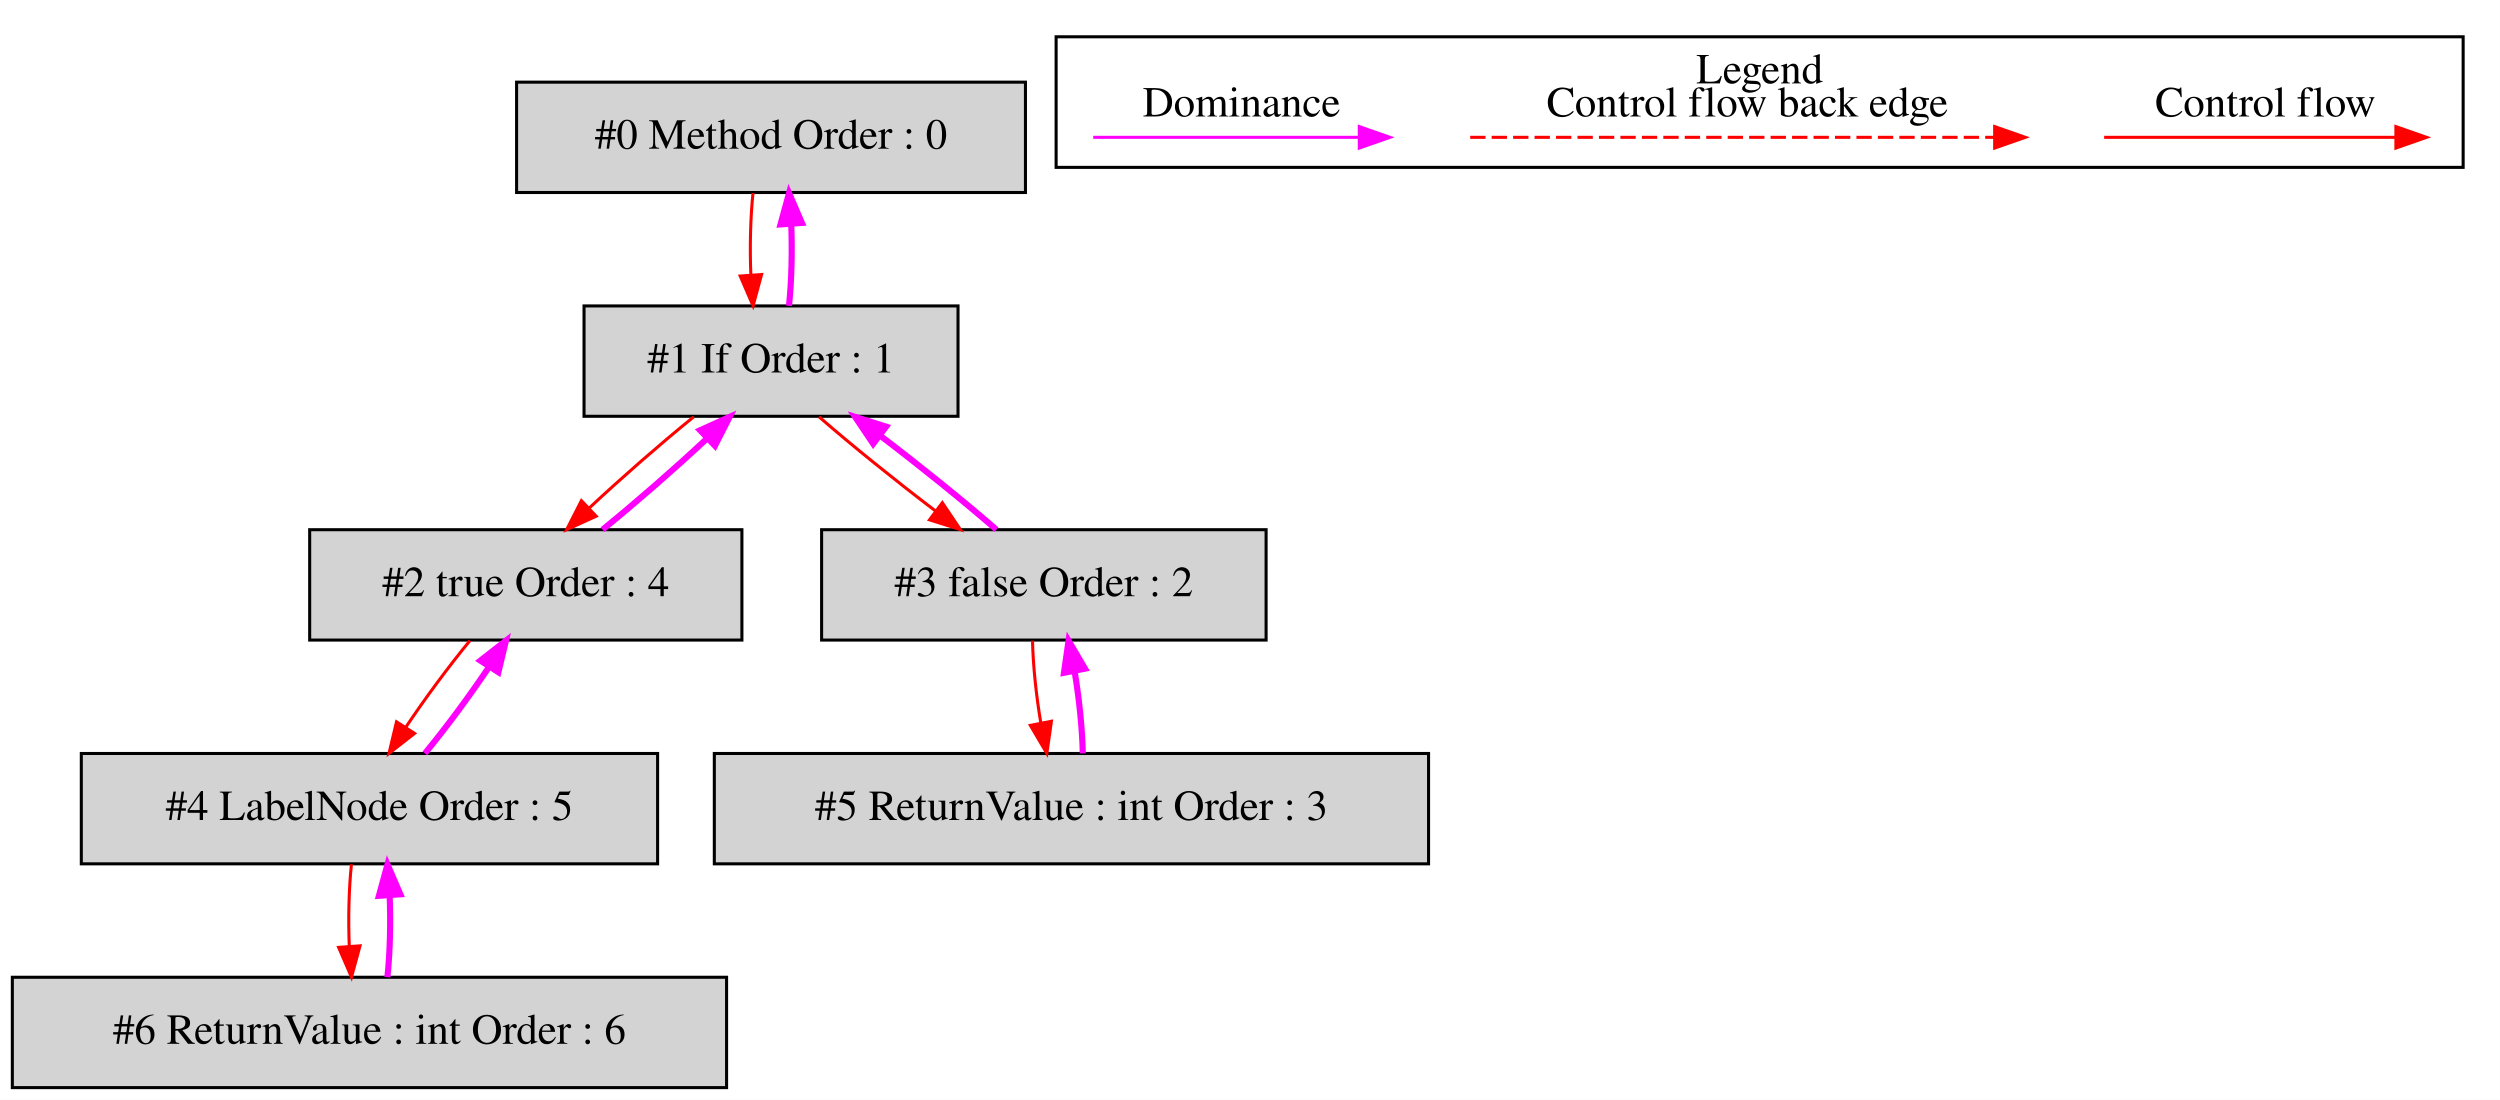
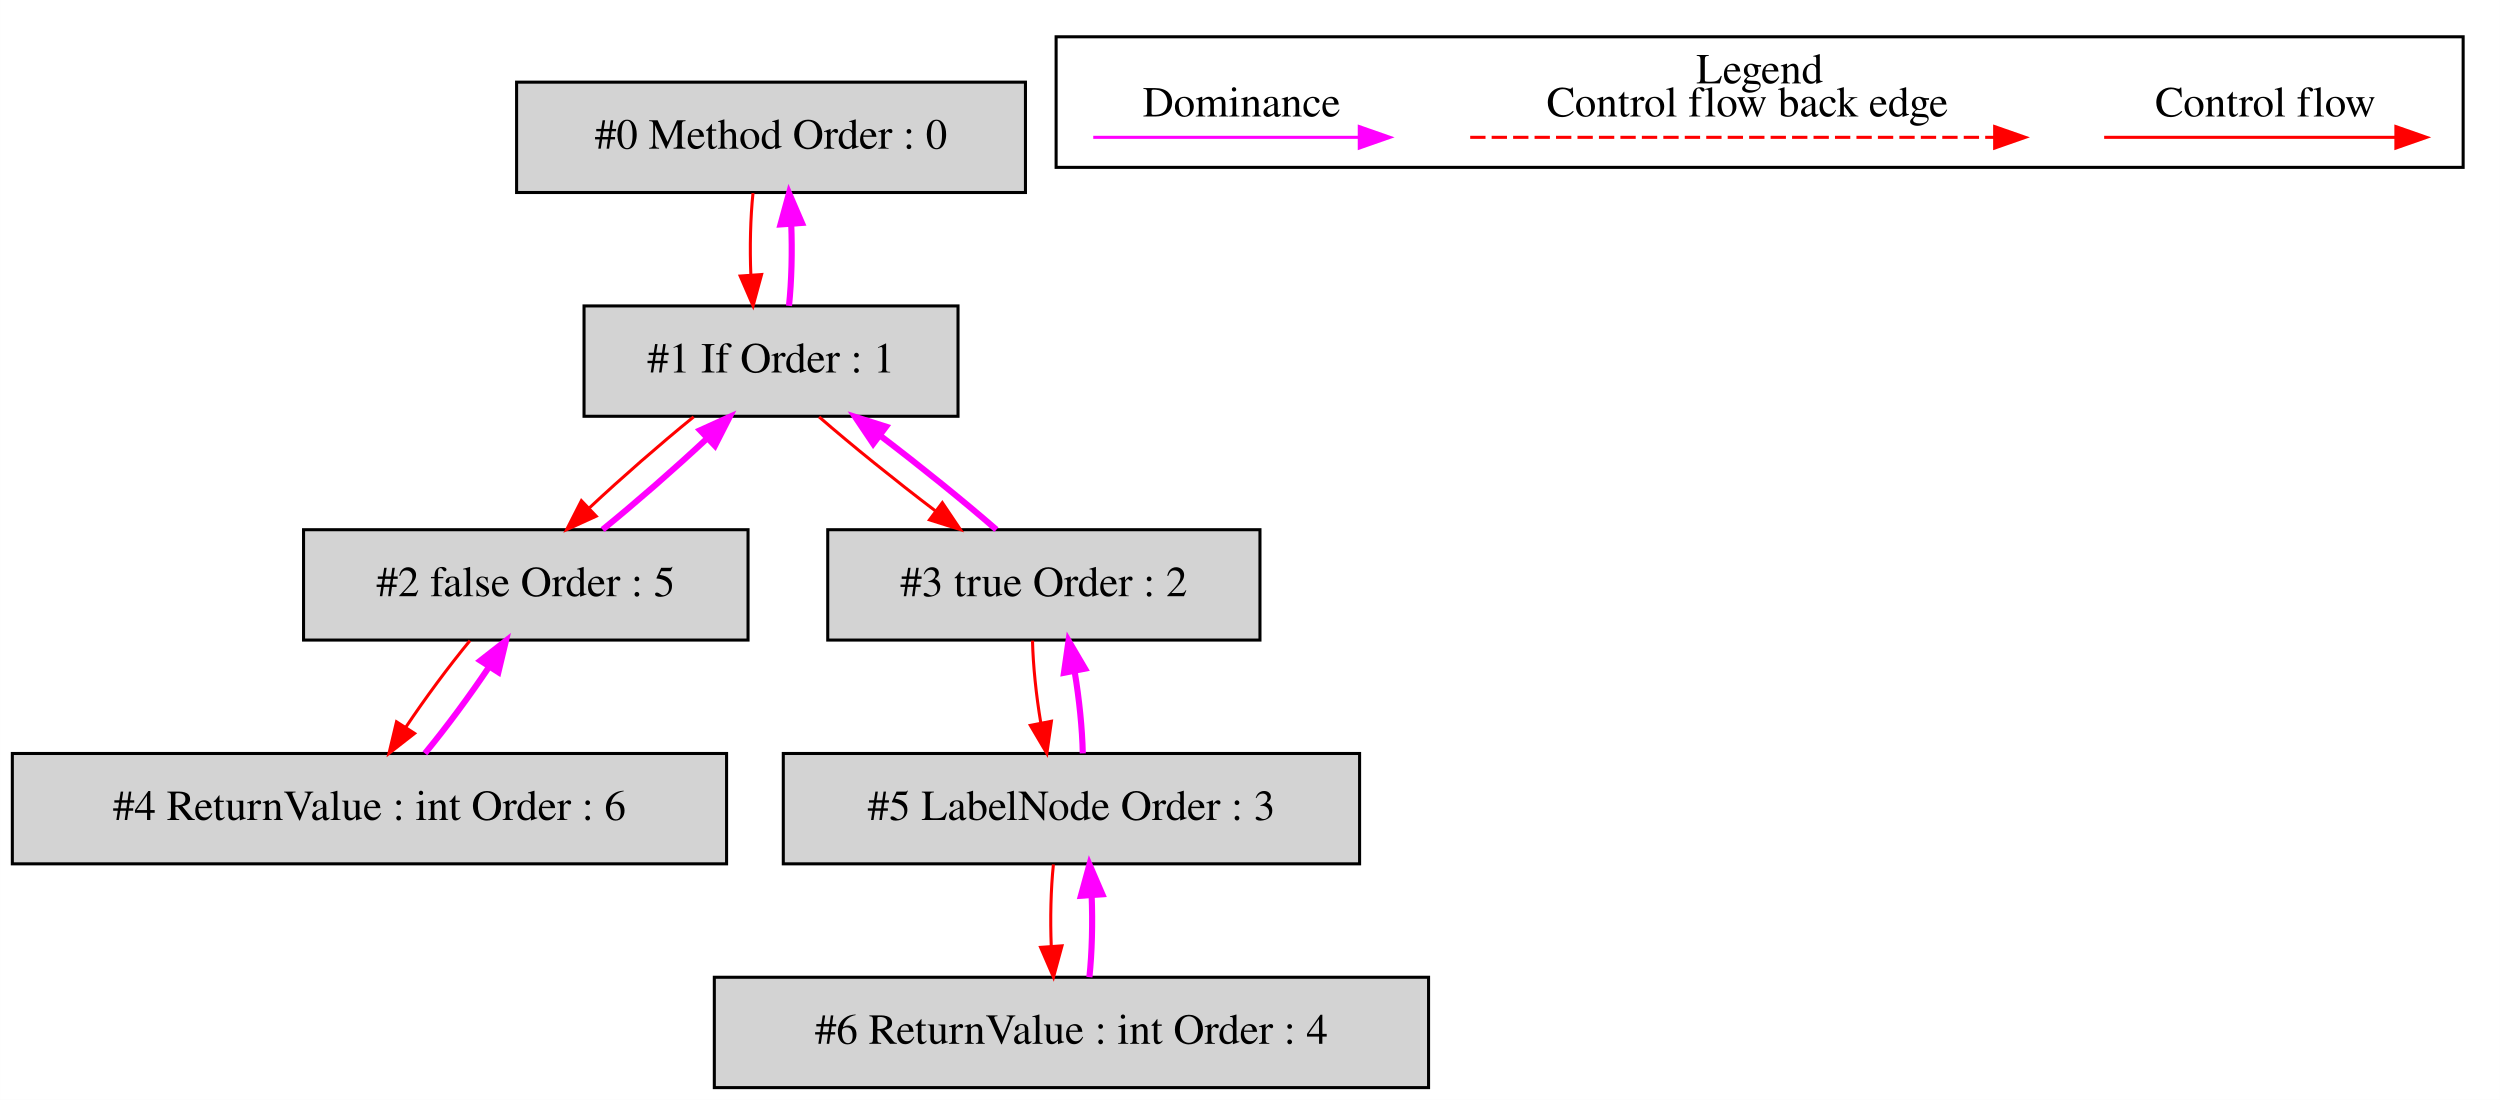
<svg xmlns="http://www.w3.org/2000/svg" width="816pt" height="359pt" viewBox="0.00 0.00 815.50 358.80">
  <g id="graph0" class="graph" transform="scale(1 1) rotate(0) translate(4 354.8)">
    <polygon fill="white" stroke="transparent" points="-4,4 -4,-354.8 811.5,-354.8 811.5,4 -4,4" />
    <g id="clust1" class="cluster">
      <polygon fill="none" stroke="black" points="340.5,-300.2 340.5,-342.8 799.5,-342.8 799.5,-300.2 340.5,-300.2" />
      <text text-anchor="middle" x="570" y="-327.6" font-family="Times,serif" font-size="14.00">Legend</text>
    </g>
    <g id="node1" class="node">
      <polygon fill="lightgrey" stroke="black" points="330.5,-328 164.5,-328 164.5,-292 330.5,-292 330.5,-328" />
      <text text-anchor="middle" x="247.5" y="-306.3" font-family="Times,serif" font-size="14.00">#0 Method Order : 0</text>
    </g>
    <g id="node2" class="node">
      <polygon fill="lightgrey" stroke="black" points="308.5,-255 186.5,-255 186.5,-219 308.5,-219 308.5,-255" />
      <text text-anchor="middle" x="247.5" y="-233.3" font-family="Times,serif" font-size="14.00">#1 If Order : 1</text>
    </g>
    <g id="edge2" class="edge">
      <path fill="none" stroke="red" d="M241.62,-291.81C240.78,-283.79 240.55,-274.05 240.92,-265.07" />
      <polygon fill="red" stroke="red" points="244.42,-265.25 241.64,-255.03 237.44,-264.75 244.42,-265.25" />
    </g>
    <g id="edge1" class="edge">
      <path fill="none" stroke="fuchsia" stroke-width="2" d="M253.36,-255.03C254.21,-263.03 254.45,-272.77 254.09,-281.75" />
      <polygon fill="fuchsia" stroke="fuchsia" stroke-width="2" points="250.59,-281.59 253.38,-291.81 257.57,-282.08 250.59,-281.59" />
    </g>
    <g id="node3" class="node">
-       <polygon fill="lightgrey" stroke="black" points="238,-182 97,-182 97,-146 238,-146 238,-182" />
-       <text text-anchor="middle" x="167.5" y="-160.3" font-family="Times,serif" font-size="14.00">#2 true Order : 4</text>
+       <polygon fill="lightgrey" stroke="black" points="240,-182 95,-182 95,-146 240,-146 240,-182" />
+       <text text-anchor="middle" x="167.5" y="-160.3" font-family="Times,serif" font-size="14.00">#2 false Order : 5</text>
    </g>
    <g id="edge4" class="edge">
      <path fill="none" stroke="red" d="M222.26,-218.81C211.3,-209.92 198.71,-198.91 188.3,-189.17" />
      <polygon fill="red" stroke="red" points="190.47,-186.41 180.83,-182.03 185.64,-191.47 190.47,-186.41" />
    </g>
    <g id="node4" class="node">
-       <polygon fill="lightgrey" stroke="black" points="409,-182 264,-182 264,-146 409,-146 409,-182" />
-       <text text-anchor="middle" x="336.5" y="-160.3" font-family="Times,serif" font-size="14.00">#3 false Order : 2</text>
+       <polygon fill="lightgrey" stroke="black" points="407,-182 266,-182 266,-146 407,-146 407,-182" />
+       <text text-anchor="middle" x="336.5" y="-160.3" font-family="Times,serif" font-size="14.00">#3 true Order : 2</text>
    </g>
    <g id="edge6" class="edge">
      <path fill="none" stroke="red" d="M263.17,-218.81C273.79,-209.57 288.07,-198.04 301.26,-188.03" />
      <polygon fill="red" stroke="red" points="303.38,-190.82 309.29,-182.03 299.19,-185.21 303.38,-190.82" />
    </g>
    <g id="edge3" class="edge">
      <path fill="none" stroke="fuchsia" stroke-width="2" d="M192.55,-182.03C203.48,-190.9 216.08,-201.9 226.51,-211.65" />
      <polygon fill="fuchsia" stroke="fuchsia" stroke-width="2" points="224.36,-214.44 234.01,-218.81 229.2,-209.38 224.36,-214.44" />
    </g>
    <g id="node5" class="node">
-       <polygon fill="lightgrey" stroke="black" points="210.5,-109 22.5,-109 22.5,-73 210.5,-73 210.5,-109" />
-       <text text-anchor="middle" x="116.5" y="-87.3" font-family="Times,serif" font-size="14.00">#4 LabelNode Order : 5</text>
+       <polygon fill="lightgrey" stroke="black" points="233,-109 0,-109 0,-73 233,-73 233,-109" />
+       <text text-anchor="middle" x="116.5" y="-87.3" font-family="Times,serif" font-size="14.00">#4 ReturnValue : int Order : 6</text>
    </g>
    <g id="edge8" class="edge">
      <path fill="none" stroke="red" d="M149.28,-145.81C142.31,-137.35 134.65,-126.98 128.39,-117.61" />
      <polygon fill="red" stroke="red" points="131.22,-115.55 122.87,-109.03 125.33,-119.33 131.22,-115.55" />
    </g>
    <g id="edge5" class="edge">
      <path fill="none" stroke="fuchsia" stroke-width="2" d="M321.02,-182.03C310.44,-191.25 296.17,-202.77 282.96,-212.8" />
      <polygon fill="fuchsia" stroke="fuchsia" stroke-width="2" points="280.83,-210.02 274.92,-218.81 285.03,-215.62 280.83,-210.02" />
    </g>
    <g id="node6" class="node">
-       <polygon fill="lightgrey" stroke="black" points="462,-109 229,-109 229,-73 462,-73 462,-109" />
-       <text text-anchor="middle" x="345.5" y="-87.3" font-family="Times,serif" font-size="14.00">#5 ReturnValue : int Order : 3</text>
+       <polygon fill="lightgrey" stroke="black" points="439.5,-109 251.5,-109 251.5,-73 439.5,-73 439.5,-109" />
+       <text text-anchor="middle" x="345.5" y="-87.3" font-family="Times,serif" font-size="14.00">#5 LabelNode Order : 3</text>
    </g>
    <g id="edge10" class="edge">
      <path fill="none" stroke="red" d="M332.8,-145.81C332.98,-137.79 333.98,-128.05 335.49,-119.07" />
      <polygon fill="red" stroke="red" points="338.97,-119.52 337.48,-109.03 332.1,-118.16 338.97,-119.52" />
    </g>
    <g id="edge7" class="edge">
      <path fill="none" stroke="fuchsia" stroke-width="2" d="M134.59,-109.03C141.55,-117.46 149.21,-127.83 155.5,-137.21" />
      <polygon fill="fuchsia" stroke="fuchsia" stroke-width="2" points="152.68,-139.3 161.03,-145.81 158.56,-135.51 152.68,-139.3" />
    </g>
-     <g id="node7" class="node">
-       <polygon fill="lightgrey" stroke="black" points="233,-36 0,-36 0,0 233,0 233,-36" />
-       <text text-anchor="middle" x="116.5" y="-14.3" font-family="Times,serif" font-size="14.00">#6 ReturnValue : int Order : 6</text>
-     </g>
-     <g id="edge12" class="edge">
-       <path fill="none" stroke="red" d="M110.62,-72.81C109.78,-64.79 109.55,-55.05 109.92,-46.07" />
-       <polygon fill="red" stroke="red" points="113.42,-46.25 110.64,-36.03 106.44,-45.75 113.42,-46.25" />
-     </g>
    <g id="edge9" class="edge">
      <path fill="none" stroke="fuchsia" stroke-width="2" d="M349.2,-109.03C349.04,-117.03 348.04,-126.77 346.54,-135.75" />
      <polygon fill="fuchsia" stroke="fuchsia" stroke-width="2" points="343.06,-135.32 344.56,-145.81 349.92,-136.68 343.06,-135.32" />
    </g>
+     <g id="node7" class="node">
+       <polygon fill="lightgrey" stroke="black" points="462,-36 229,-36 229,0 462,0 462,-36" />
+       <text text-anchor="middle" x="345.5" y="-14.3" font-family="Times,serif" font-size="14.00">#6 ReturnValue : int Order : 4</text>
+     </g>
+     <g id="edge12" class="edge">
+       <path fill="none" stroke="red" d="M339.62,-72.81C338.78,-64.79 338.55,-55.05 338.92,-46.07" />
+       <polygon fill="red" stroke="red" points="342.42,-46.25 339.64,-36.03 335.44,-45.75 342.42,-46.25" />
+     </g>
    <g id="edge11" class="edge">
-       <path fill="none" stroke="fuchsia" stroke-width="2" d="M122.36,-36.03C123.21,-44.03 123.45,-53.77 123.09,-62.75" />
-       <polygon fill="fuchsia" stroke="fuchsia" stroke-width="2" points="119.59,-62.59 122.38,-72.81 126.57,-63.08 119.59,-62.59" />
+       <path fill="none" stroke="fuchsia" stroke-width="2" d="M351.36,-36.03C352.21,-44.03 352.45,-53.77 352.09,-62.75" />
+       <polygon fill="fuchsia" stroke="fuchsia" stroke-width="2" points="348.59,-62.59 351.38,-72.81 355.57,-63.08 348.59,-62.59" />
    </g>
    <g id="edge13" class="edge">
      <path fill="none" stroke="red" d="M682.39,-310C693.61,-310 751.74,-310 777.36,-310" />
      <polygon fill="red" stroke="red" points="777.56,-313.5 787.56,-310 777.56,-306.5 777.56,-313.5" />
      <text text-anchor="middle" x="735" y="-316.8" font-family="Times,serif" font-size="14.00">Control flow</text>
    </g>
    <g id="edge14" class="edge">
      <path fill="none" stroke="red" stroke-dasharray="5,2" d="M475.58,-310C492.55,-310 608.71,-310 646.58,-310" />
      <polygon fill="red" stroke="red" points="646.67,-313.5 656.67,-310 646.67,-306.5 646.67,-313.5" />
      <text text-anchor="middle" x="566" y="-316.8" font-family="Times,serif" font-size="14.00">Control flow back edge</text>
    </g>
    <g id="edge15" class="edge">
      <path fill="none" stroke="fuchsia" d="M352.61,-310C363.65,-310 415.17,-310 439.16,-310" />
      <polygon fill="fuchsia" stroke="fuchsia" points="439.4,-313.5 449.4,-310 439.4,-306.5 439.4,-313.5" />
      <text text-anchor="middle" x="401" y="-316.8" font-family="Times,serif" font-size="14.00">Dominance</text>
    </g>
  </g>
</svg>
